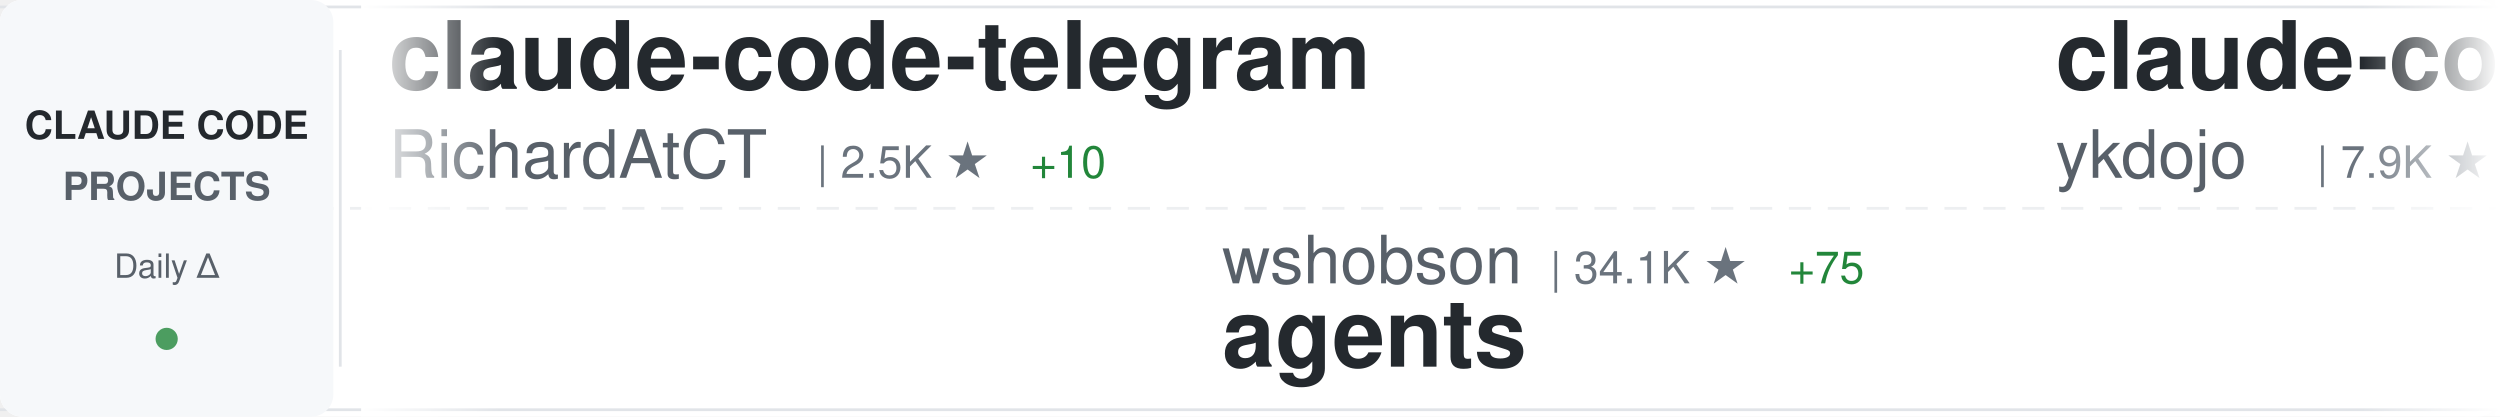
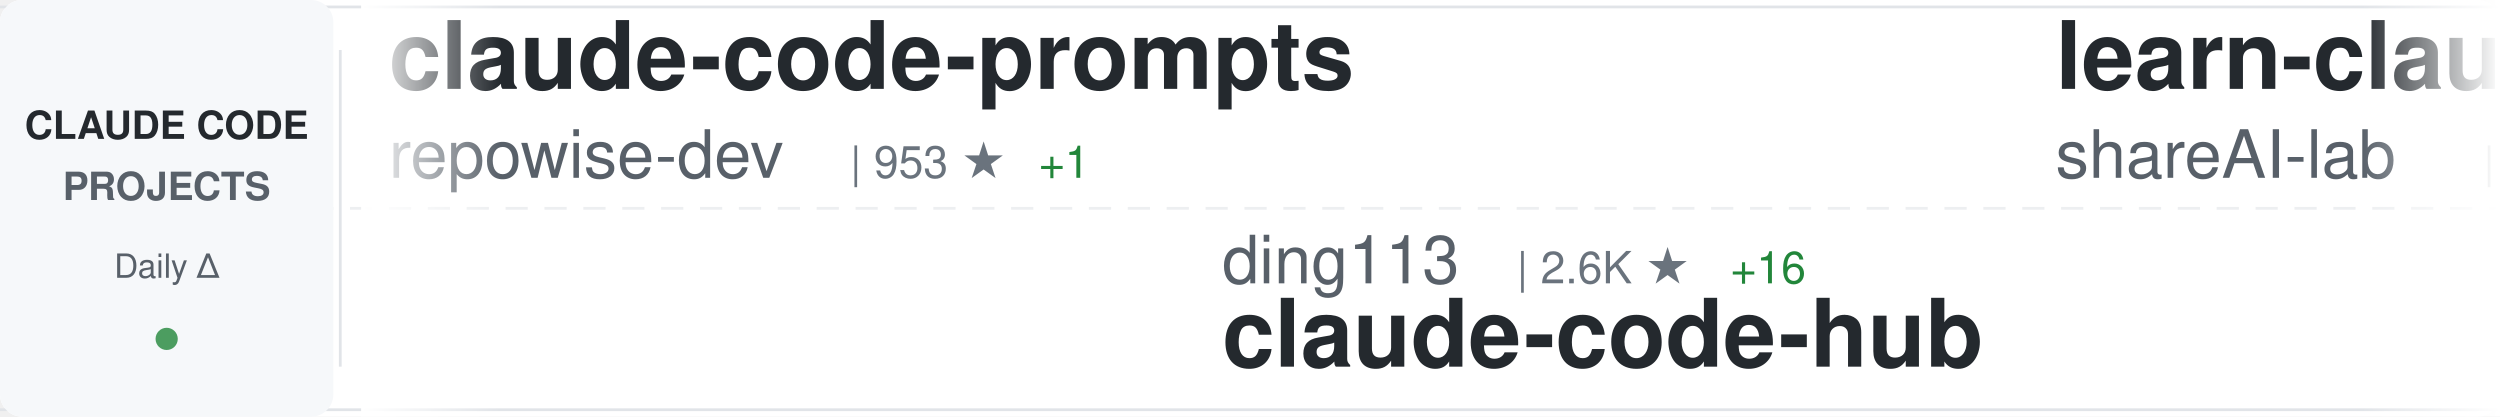
<svg xmlns="http://www.w3.org/2000/svg" width="900" height="150">
  <defs>
    <linearGradient id="awesomeLeftFade" x1="0%" y1="0%" x2="100%" y2="0%">
      <stop offset="0%" style="stop-color:#ffffff;stop-opacity:1" />
      <stop offset="100%" style="stop-color:#ffffff;stop-opacity:0" />
    </linearGradient>
    <linearGradient id="awesomeRightFade" x1="0%" y1="0%" x2="100%" y2="0%">
      <stop offset="0%" style="stop-color:#ffffff;stop-opacity:0" />
      <stop offset="100%" style="stop-color:#ffffff;stop-opacity:1" />
    </linearGradient>
  </defs>
  <rect width="900" height="150" fill="#ffffff" rx="8" />
  <rect x="0" y="2" width="900" height="1" fill="#e1e4e8" />
  <rect x="0" y="147" width="900" height="1" fill="#e1e4e8" />
  <line x1="0" y1="75" x2="900" y2="75" stroke="#e1e4e8" stroke-width="1" stroke-dasharray="8 6" opacity="0.6" />
  <rect x="0" y="0" width="120" height="150" fill="#f6f8fa" rx="8" />
  <text x="60" y="50" font-family="-apple-system, BlinkMacSystemFont, 'Segoe UI', Helvetica, Arial, sans-serif" font-size="14" font-weight="600" fill="#24292e" text-anchor="middle">CLAUDE CODE</text>
  <text x="60" y="72" font-family="-apple-system, BlinkMacSystemFont, 'Segoe UI', Helvetica, Arial, sans-serif" font-size="14" font-weight="600" fill="#586069" text-anchor="middle">PROJECTS</text>
  <text x="60" y="100" font-family="-apple-system, BlinkMacSystemFont, 'Segoe UI', Helvetica, Arial, sans-serif" font-size="12" font-weight="500" fill="#586069" text-anchor="middle">Daily Δ</text>
  <circle cx="60" cy="122" r="4" fill="#22863a" opacity="0.8" />
  <rect x="122" y="18" width="1" height="114" fill="#e1e4e8" />
  <clipPath id="awesomeTickerClip">
    <rect x="130" y="0" width="770" height="150" />
  </clipPath>
  <g clip-path="url(#awesomeTickerClip)">
    <g id="awesomeTickerItems">
      <animateTransform attributeName="transform" attributeType="XML" type="translate" from="0 0" to="-3000 0" dur="54s" repeatCount="indefinite" />
      <g transform="translate(0, 0)">
-         <text x="140" y="32" font-family="-apple-system, BlinkMacSystemFont, 'Segoe UI', Helvetica, Arial, sans-serif" font-size="34" font-weight="600" fill="#24292e">claude-code-telegram</text>
-         <text x="140" y="64" font-family="-apple-system, BlinkMacSystemFont, 'Segoe UI', Helvetica, Arial, sans-serif" font-size="24" font-weight="400" fill="#586069">RichardAtCT</text>
-         <text x="294" y="64" font-family="-apple-system, BlinkMacSystemFont, 'Segoe UI', Helvetica, Arial, sans-serif" font-size="16" font-weight="500" fill="#6a737d">| 2.5K ★</text>
-         <text x="371" y="64" font-family="-apple-system, BlinkMacSystemFont, 'Segoe UI', Helvetica, Arial, sans-serif" font-size="16" font-weight="500" fill="#22863a"> +10</text>
+         <text x="140" y="32" font-family="-apple-system, BlinkMacSystemFont, 'Segoe UI', Helvetica, Arial, sans-serif" font-size="34" font-weight="600" fill="#24292e">claude-code-prompts</text>
+         <text x="140" y="64" font-family="-apple-system, BlinkMacSystemFont, 'Segoe UI', Helvetica, Arial, sans-serif" font-size="24" font-weight="400" fill="#586069">repowise-dev</text>
+         <text x="306" y="64" font-family="-apple-system, BlinkMacSystemFont, 'Segoe UI', Helvetica, Arial, sans-serif" font-size="16" font-weight="500" fill="#6a737d">| 953 ★</text>
+         <text x="374" y="64" font-family="-apple-system, BlinkMacSystemFont, 'Segoe UI', Helvetica, Arial, sans-serif" font-size="16" font-weight="500" fill="#22863a"> +1</text>
      </g>
      <g transform="translate(300, 0)">
-         <text x="140" y="102" font-family="-apple-system, BlinkMacSystemFont, 'Segoe UI', Helvetica, Arial, sans-serif" font-size="24" font-weight="400" fill="#586069">wshobson</text>
-         <text x="258" y="102" font-family="-apple-system, BlinkMacSystemFont, 'Segoe UI', Helvetica, Arial, sans-serif" font-size="16" font-weight="500" fill="#6a737d">| 34.1K ★</text>
-         <text x="344" y="102" font-family="-apple-system, BlinkMacSystemFont, 'Segoe UI', Helvetica, Arial, sans-serif" font-size="16" font-weight="500" fill="#22863a"> +75</text>
-         <text x="140" y="132" font-family="-apple-system, BlinkMacSystemFont, 'Segoe UI', Helvetica, Arial, sans-serif" font-size="34" font-weight="600" fill="#24292e">agents</text>
+         <text x="140" y="102" font-family="-apple-system, BlinkMacSystemFont, 'Segoe UI', Helvetica, Arial, sans-serif" font-size="24" font-weight="400" fill="#586069">ding113</text>
+         <text x="246" y="102" font-family="-apple-system, BlinkMacSystemFont, 'Segoe UI', Helvetica, Arial, sans-serif" font-size="16" font-weight="500" fill="#6a737d">| 2.6K ★</text>
+         <text x="323" y="102" font-family="-apple-system, BlinkMacSystemFont, 'Segoe UI', Helvetica, Arial, sans-serif" font-size="16" font-weight="500" fill="#22863a"> +16</text>
+         <text x="140" y="132" font-family="-apple-system, BlinkMacSystemFont, 'Segoe UI', Helvetica, Arial, sans-serif" font-size="34" font-weight="600" fill="#24292e">claude-code-hub</text>
      </g>
      <g transform="translate(600, 0)">
-         <text x="140" y="32" font-family="-apple-system, BlinkMacSystemFont, 'Segoe UI', Helvetica, Arial, sans-serif" font-size="34" font-weight="600" fill="#24292e">claude-code-tips</text>
-         <text x="140" y="64" font-family="-apple-system, BlinkMacSystemFont, 'Segoe UI', Helvetica, Arial, sans-serif" font-size="24" font-weight="400" fill="#586069">ykdojo</text>
-         <text x="234" y="64" font-family="-apple-system, BlinkMacSystemFont, 'Segoe UI', Helvetica, Arial, sans-serif" font-size="16" font-weight="500" fill="#6a737d">| 7.9K ★</text>
-         <text x="311" y="64" font-family="-apple-system, BlinkMacSystemFont, 'Segoe UI', Helvetica, Arial, sans-serif" font-size="16" font-weight="500" fill="#22863a"> +25</text>
+         <text x="140" y="32" font-family="-apple-system, BlinkMacSystemFont, 'Segoe UI', Helvetica, Arial, sans-serif" font-size="34" font-weight="600" fill="#24292e">learn-claude-code</text>
+         <text x="140" y="64" font-family="-apple-system, BlinkMacSystemFont, 'Segoe UI', Helvetica, Arial, sans-serif" font-size="24" font-weight="400" fill="#586069">shareAI-lab</text>
+         <text x="294" y="64" font-family="-apple-system, BlinkMacSystemFont, 'Segoe UI', Helvetica, Arial, sans-serif" font-size="16" font-weight="500" fill="#6a737d">| 55.7K ★</text>
+         <text x="380" y="64" font-family="-apple-system, BlinkMacSystemFont, 'Segoe UI', Helvetica, Arial, sans-serif" font-size="16" font-weight="500" fill="#22863a"> +287</text>
      </g>
      <g transform="translate(900, 0)">
-         <text x="140" y="102" font-family="-apple-system, BlinkMacSystemFont, 'Segoe UI', Helvetica, Arial, sans-serif" font-size="24" font-weight="400" fill="#586069">chauncygu</text>
-         <text x="270" y="102" font-family="-apple-system, BlinkMacSystemFont, 'Segoe UI', Helvetica, Arial, sans-serif" font-size="16" font-weight="500" fill="#6a737d">| 2.2K ★</text>
-         <text x="347" y="102" font-family="-apple-system, BlinkMacSystemFont, 'Segoe UI', Helvetica, Arial, sans-serif" font-size="16" font-weight="500" fill="#22863a"> +19</text>
-         <text x="140" y="132" font-family="-apple-system, BlinkMacSystemFont, 'Segoe UI', Helvetica, Arial, sans-serif" font-size="34" font-weight="600" fill="#24292e">collection-claude-code-s...</text>
+         <text x="140" y="102" font-family="-apple-system, BlinkMacSystemFont, 'Segoe UI', Helvetica, Arial, sans-serif" font-size="24" font-weight="400" fill="#586069">affaan-m</text>
+         <text x="258" y="102" font-family="-apple-system, BlinkMacSystemFont, 'Segoe UI', Helvetica, Arial, sans-serif" font-size="16" font-weight="500" fill="#6a737d">| 164.2K ★</text>
+         <text x="353" y="102" font-family="-apple-system, BlinkMacSystemFont, 'Segoe UI', Helvetica, Arial, sans-serif" font-size="16" font-weight="500" fill="#22863a"> +1.1K</text>
+         <text x="140" y="132" font-family="-apple-system, BlinkMacSystemFont, 'Segoe UI', Helvetica, Arial, sans-serif" font-size="34" font-weight="600" fill="#24292e">everything-claude-code</text>
      </g>
      <g transform="translate(1200, 0)">
-         <text x="140" y="32" font-family="-apple-system, BlinkMacSystemFont, 'Segoe UI', Helvetica, Arial, sans-serif" font-size="34" font-weight="600" fill="#24292e">ralph</text>
-         <text x="140" y="64" font-family="-apple-system, BlinkMacSystemFont, 'Segoe UI', Helvetica, Arial, sans-serif" font-size="24" font-weight="400" fill="#586069">snarktank</text>
-         <text x="270" y="64" font-family="-apple-system, BlinkMacSystemFont, 'Segoe UI', Helvetica, Arial, sans-serif" font-size="16" font-weight="500" fill="#6a737d">| 17.6K ★</text>
-         <text x="356" y="64" font-family="-apple-system, BlinkMacSystemFont, 'Segoe UI', Helvetica, Arial, sans-serif" font-size="16" font-weight="500" fill="#22863a"> +83</text>
+         <text x="140" y="32" font-family="-apple-system, BlinkMacSystemFont, 'Segoe UI', Helvetica, Arial, sans-serif" font-size="34" font-weight="600" fill="#24292e">claude-code-router</text>
+         <text x="140" y="64" font-family="-apple-system, BlinkMacSystemFont, 'Segoe UI', Helvetica, Arial, sans-serif" font-size="24" font-weight="400" fill="#586069">musistudio</text>
+         <text x="282" y="64" font-family="-apple-system, BlinkMacSystemFont, 'Segoe UI', Helvetica, Arial, sans-serif" font-size="16" font-weight="500" fill="#6a737d">| 32.7K ★</text>
+         <text x="368" y="64" font-family="-apple-system, BlinkMacSystemFont, 'Segoe UI', Helvetica, Arial, sans-serif" font-size="16" font-weight="500" fill="#22863a"> +68</text>
      </g>
      <g transform="translate(1500, 0)">
-         <text x="140" y="102" font-family="-apple-system, BlinkMacSystemFont, 'Segoe UI', Helvetica, Arial, sans-serif" font-size="24" font-weight="400" fill="#586069">feiskyer</text>
-         <text x="258" y="102" font-family="-apple-system, BlinkMacSystemFont, 'Segoe UI', Helvetica, Arial, sans-serif" font-size="16" font-weight="500" fill="#6a737d">| 1.5K ★</text>
-         <text x="335" y="102" font-family="-apple-system, BlinkMacSystemFont, 'Segoe UI', Helvetica, Arial, sans-serif" font-size="16" font-weight="500" fill="#22863a"> +2</text>
-         <text x="140" y="132" font-family="-apple-system, BlinkMacSystemFont, 'Segoe UI', Helvetica, Arial, sans-serif" font-size="34" font-weight="600" fill="#24292e">claude-code-settings</text>
+         <text x="140" y="102" font-family="-apple-system, BlinkMacSystemFont, 'Segoe UI', Helvetica, Arial, sans-serif" font-size="24" font-weight="400" fill="#586069">JrCx7scC</text>
+         <text x="258" y="102" font-family="-apple-system, BlinkMacSystemFont, 'Segoe UI', Helvetica, Arial, sans-serif" font-size="16" font-weight="500" fill="#6a737d">| 356 ★</text>
+         <text x="326" y="102" font-family="-apple-system, BlinkMacSystemFont, 'Segoe UI', Helvetica, Arial, sans-serif" font-size="16" font-weight="500" fill="#22863a"> +1</text>
+         <text x="140" y="132" font-family="-apple-system, BlinkMacSystemFont, 'Segoe UI', Helvetica, Arial, sans-serif" font-size="34" font-weight="600" fill="#24292e">claude-code-source</text>
      </g>
      <g transform="translate(1800, 0)">
-         <text x="140" y="32" font-family="-apple-system, BlinkMacSystemFont, 'Segoe UI', Helvetica, Arial, sans-serif" font-size="34" font-weight="600" fill="#24292e">claude-code-rust</text>
-         <text x="140" y="64" font-family="-apple-system, BlinkMacSystemFont, 'Segoe UI', Helvetica, Arial, sans-serif" font-size="24" font-weight="400" fill="#586069">lorryjovens-hub</text>
-         <text x="342" y="64" font-family="-apple-system, BlinkMacSystemFont, 'Segoe UI', Helvetica, Arial, sans-serif" font-size="16" font-weight="500" fill="#6a737d">| 1.4K ★</text>
-         <text x="419" y="64" font-family="-apple-system, BlinkMacSystemFont, 'Segoe UI', Helvetica, Arial, sans-serif" font-size="16" font-weight="500" fill="#22863a"> +11</text>
+         <text x="140" y="32" font-family="-apple-system, BlinkMacSystemFont, 'Segoe UI', Helvetica, Arial, sans-serif" font-size="34" font-weight="600" fill="#24292e">awesome-claude-code-suba...</text>
+         <text x="140" y="64" font-family="-apple-system, BlinkMacSystemFont, 'Segoe UI', Helvetica, Arial, sans-serif" font-size="24" font-weight="400" fill="#586069">VoltAgent</text>
+         <text x="270" y="64" font-family="-apple-system, BlinkMacSystemFont, 'Segoe UI', Helvetica, Arial, sans-serif" font-size="16" font-weight="500" fill="#6a737d">| 18.0K ★</text>
+         <text x="356" y="64" font-family="-apple-system, BlinkMacSystemFont, 'Segoe UI', Helvetica, Arial, sans-serif" font-size="16" font-weight="500" fill="#22863a"> +89</text>
      </g>
      <g transform="translate(2100, 0)">
-         <text x="140" y="102" font-family="-apple-system, BlinkMacSystemFont, 'Segoe UI', Helvetica, Arial, sans-serif" font-size="24" font-weight="400" fill="#586069">sickn33</text>
-         <text x="246" y="102" font-family="-apple-system, BlinkMacSystemFont, 'Segoe UI', Helvetica, Arial, sans-serif" font-size="16" font-weight="500" fill="#6a737d">| 34.6K ★</text>
-         <text x="332" y="102" font-family="-apple-system, BlinkMacSystemFont, 'Segoe UI', Helvetica, Arial, sans-serif" font-size="16" font-weight="500" fill="#22863a"> +220</text>
-         <text x="140" y="132" font-family="-apple-system, BlinkMacSystemFont, 'Segoe UI', Helvetica, Arial, sans-serif" font-size="34" font-weight="600" fill="#24292e">antigravity-awesome-skil...</text>
+         <text x="140" y="102" font-family="-apple-system, BlinkMacSystemFont, 'Segoe UI', Helvetica, Arial, sans-serif" font-size="24" font-weight="400" fill="#586069">anthropics</text>
+         <text x="282" y="102" font-family="-apple-system, BlinkMacSystemFont, 'Segoe UI', Helvetica, Arial, sans-serif" font-size="16" font-weight="500" fill="#6a737d">| 122.3K ★</text>
+         <text x="377" y="102" font-family="-apple-system, BlinkMacSystemFont, 'Segoe UI', Helvetica, Arial, sans-serif" font-size="16" font-weight="500" fill="#22863a"> +629</text>
+         <text x="140" y="132" font-family="-apple-system, BlinkMacSystemFont, 'Segoe UI', Helvetica, Arial, sans-serif" font-size="34" font-weight="600" fill="#24292e">skills</text>
      </g>
      <g transform="translate(2400, 0)">
-         <text x="140" y="32" font-family="-apple-system, BlinkMacSystemFont, 'Segoe UI', Helvetica, Arial, sans-serif" font-size="34" font-weight="600" fill="#24292e">claude-plugins-official</text>
-         <text x="140" y="64" font-family="-apple-system, BlinkMacSystemFont, 'Segoe UI', Helvetica, Arial, sans-serif" font-size="24" font-weight="400" fill="#586069">anthropics</text>
-         <text x="282" y="64" font-family="-apple-system, BlinkMacSystemFont, 'Segoe UI', Helvetica, Arial, sans-serif" font-size="16" font-weight="500" fill="#6a737d">| 17.6K ★</text>
-         <text x="368" y="64" font-family="-apple-system, BlinkMacSystemFont, 'Segoe UI', Helvetica, Arial, sans-serif" font-size="16" font-weight="500" fill="#22863a"> +99</text>
+         <text x="140" y="32" font-family="-apple-system, BlinkMacSystemFont, 'Segoe UI', Helvetica, Arial, sans-serif" font-size="34" font-weight="600" fill="#24292e">Claude-Code</text>
+         <text x="140" y="64" font-family="-apple-system, BlinkMacSystemFont, 'Segoe UI', Helvetica, Arial, sans-serif" font-size="24" font-weight="400" fill="#586069">pengchengneo</text>
+         <text x="306" y="64" font-family="-apple-system, BlinkMacSystemFont, 'Segoe UI', Helvetica, Arial, sans-serif" font-size="16" font-weight="500" fill="#6a737d">| 1.2K ★</text>
+         <text x="383" y="64" font-family="-apple-system, BlinkMacSystemFont, 'Segoe UI', Helvetica, Arial, sans-serif" font-size="16" font-weight="500" fill="#22863a"> +3</text>
      </g>
      <g transform="translate(2700, 0)">
-         <text x="140" y="102" font-family="-apple-system, BlinkMacSystemFont, 'Segoe UI', Helvetica, Arial, sans-serif" font-size="24" font-weight="400" fill="#586069">Yuyz0112</text>
-         <text x="258" y="102" font-family="-apple-system, BlinkMacSystemFont, 'Segoe UI', Helvetica, Arial, sans-serif" font-size="16" font-weight="500" fill="#6a737d">| 2.4K ★</text>
-         <text x="335" y="102" font-family="-apple-system, BlinkMacSystemFont, 'Segoe UI', Helvetica, Arial, sans-serif" font-size="16" font-weight="500" fill="#22863a"> +2</text>
-         <text x="140" y="132" font-family="-apple-system, BlinkMacSystemFont, 'Segoe UI', Helvetica, Arial, sans-serif" font-size="34" font-weight="600" fill="#24292e">claude-code-reverse</text>
+         <text x="140" y="102" font-family="-apple-system, BlinkMacSystemFont, 'Segoe UI', Helvetica, Arial, sans-serif" font-size="24" font-weight="400" fill="#586069">fuergaosi233</text>
+         <text x="306" y="102" font-family="-apple-system, BlinkMacSystemFont, 'Segoe UI', Helvetica, Arial, sans-serif" font-size="16" font-weight="500" fill="#6a737d">| 2.5K ★</text>
+         <text x="383" y="102" font-family="-apple-system, BlinkMacSystemFont, 'Segoe UI', Helvetica, Arial, sans-serif" font-size="16" font-weight="500" fill="#22863a"> +10</text>
+         <text x="140" y="132" font-family="-apple-system, BlinkMacSystemFont, 'Segoe UI', Helvetica, Arial, sans-serif" font-size="34" font-weight="600" fill="#24292e">claude-code-proxy</text>
      </g>
      <g transform="translate(3000, 0)">
-         <text x="140" y="32" font-family="-apple-system, BlinkMacSystemFont, 'Segoe UI', Helvetica, Arial, sans-serif" font-size="34" font-weight="600" fill="#24292e">claude-code-telegram</text>
-         <text x="140" y="64" font-family="-apple-system, BlinkMacSystemFont, 'Segoe UI', Helvetica, Arial, sans-serif" font-size="24" font-weight="400" fill="#586069">RichardAtCT</text>
-         <text x="294" y="64" font-family="-apple-system, BlinkMacSystemFont, 'Segoe UI', Helvetica, Arial, sans-serif" font-size="16" font-weight="500" fill="#6a737d">| 2.5K ★</text>
-         <text x="371" y="64" font-family="-apple-system, BlinkMacSystemFont, 'Segoe UI', Helvetica, Arial, sans-serif" font-size="16" font-weight="500" fill="#22863a"> +10</text>
+         <text x="140" y="32" font-family="-apple-system, BlinkMacSystemFont, 'Segoe UI', Helvetica, Arial, sans-serif" font-size="34" font-weight="600" fill="#24292e">claude-code-prompts</text>
+         <text x="140" y="64" font-family="-apple-system, BlinkMacSystemFont, 'Segoe UI', Helvetica, Arial, sans-serif" font-size="24" font-weight="400" fill="#586069">repowise-dev</text>
+         <text x="306" y="64" font-family="-apple-system, BlinkMacSystemFont, 'Segoe UI', Helvetica, Arial, sans-serif" font-size="16" font-weight="500" fill="#6a737d">| 953 ★</text>
+         <text x="374" y="64" font-family="-apple-system, BlinkMacSystemFont, 'Segoe UI', Helvetica, Arial, sans-serif" font-size="16" font-weight="500" fill="#22863a"> +1</text>
      </g>
      <g transform="translate(3300, 0)">
-         <text x="140" y="102" font-family="-apple-system, BlinkMacSystemFont, 'Segoe UI', Helvetica, Arial, sans-serif" font-size="24" font-weight="400" fill="#586069">wshobson</text>
-         <text x="258" y="102" font-family="-apple-system, BlinkMacSystemFont, 'Segoe UI', Helvetica, Arial, sans-serif" font-size="16" font-weight="500" fill="#6a737d">| 34.1K ★</text>
-         <text x="344" y="102" font-family="-apple-system, BlinkMacSystemFont, 'Segoe UI', Helvetica, Arial, sans-serif" font-size="16" font-weight="500" fill="#22863a"> +75</text>
-         <text x="140" y="132" font-family="-apple-system, BlinkMacSystemFont, 'Segoe UI', Helvetica, Arial, sans-serif" font-size="34" font-weight="600" fill="#24292e">agents</text>
+         <text x="140" y="102" font-family="-apple-system, BlinkMacSystemFont, 'Segoe UI', Helvetica, Arial, sans-serif" font-size="24" font-weight="400" fill="#586069">ding113</text>
+         <text x="246" y="102" font-family="-apple-system, BlinkMacSystemFont, 'Segoe UI', Helvetica, Arial, sans-serif" font-size="16" font-weight="500" fill="#6a737d">| 2.6K ★</text>
+         <text x="323" y="102" font-family="-apple-system, BlinkMacSystemFont, 'Segoe UI', Helvetica, Arial, sans-serif" font-size="16" font-weight="500" fill="#22863a"> +16</text>
+         <text x="140" y="132" font-family="-apple-system, BlinkMacSystemFont, 'Segoe UI', Helvetica, Arial, sans-serif" font-size="34" font-weight="600" fill="#24292e">claude-code-hub</text>
      </g>
      <g transform="translate(3600, 0)">
-         <text x="140" y="32" font-family="-apple-system, BlinkMacSystemFont, 'Segoe UI', Helvetica, Arial, sans-serif" font-size="34" font-weight="600" fill="#24292e">claude-code-tips</text>
-         <text x="140" y="64" font-family="-apple-system, BlinkMacSystemFont, 'Segoe UI', Helvetica, Arial, sans-serif" font-size="24" font-weight="400" fill="#586069">ykdojo</text>
-         <text x="234" y="64" font-family="-apple-system, BlinkMacSystemFont, 'Segoe UI', Helvetica, Arial, sans-serif" font-size="16" font-weight="500" fill="#6a737d">| 7.9K ★</text>
-         <text x="311" y="64" font-family="-apple-system, BlinkMacSystemFont, 'Segoe UI', Helvetica, Arial, sans-serif" font-size="16" font-weight="500" fill="#22863a"> +25</text>
+         <text x="140" y="32" font-family="-apple-system, BlinkMacSystemFont, 'Segoe UI', Helvetica, Arial, sans-serif" font-size="34" font-weight="600" fill="#24292e">learn-claude-code</text>
+         <text x="140" y="64" font-family="-apple-system, BlinkMacSystemFont, 'Segoe UI', Helvetica, Arial, sans-serif" font-size="24" font-weight="400" fill="#586069">shareAI-lab</text>
+         <text x="294" y="64" font-family="-apple-system, BlinkMacSystemFont, 'Segoe UI', Helvetica, Arial, sans-serif" font-size="16" font-weight="500" fill="#6a737d">| 55.7K ★</text>
+         <text x="380" y="64" font-family="-apple-system, BlinkMacSystemFont, 'Segoe UI', Helvetica, Arial, sans-serif" font-size="16" font-weight="500" fill="#22863a"> +287</text>
      </g>
      <g transform="translate(3900, 0)">
-         <text x="140" y="102" font-family="-apple-system, BlinkMacSystemFont, 'Segoe UI', Helvetica, Arial, sans-serif" font-size="24" font-weight="400" fill="#586069">chauncygu</text>
-         <text x="270" y="102" font-family="-apple-system, BlinkMacSystemFont, 'Segoe UI', Helvetica, Arial, sans-serif" font-size="16" font-weight="500" fill="#6a737d">| 2.2K ★</text>
-         <text x="347" y="102" font-family="-apple-system, BlinkMacSystemFont, 'Segoe UI', Helvetica, Arial, sans-serif" font-size="16" font-weight="500" fill="#22863a"> +19</text>
-         <text x="140" y="132" font-family="-apple-system, BlinkMacSystemFont, 'Segoe UI', Helvetica, Arial, sans-serif" font-size="34" font-weight="600" fill="#24292e">collection-claude-code-s...</text>
+         <text x="140" y="102" font-family="-apple-system, BlinkMacSystemFont, 'Segoe UI', Helvetica, Arial, sans-serif" font-size="24" font-weight="400" fill="#586069">affaan-m</text>
+         <text x="258" y="102" font-family="-apple-system, BlinkMacSystemFont, 'Segoe UI', Helvetica, Arial, sans-serif" font-size="16" font-weight="500" fill="#6a737d">| 164.2K ★</text>
+         <text x="353" y="102" font-family="-apple-system, BlinkMacSystemFont, 'Segoe UI', Helvetica, Arial, sans-serif" font-size="16" font-weight="500" fill="#22863a"> +1.1K</text>
+         <text x="140" y="132" font-family="-apple-system, BlinkMacSystemFont, 'Segoe UI', Helvetica, Arial, sans-serif" font-size="34" font-weight="600" fill="#24292e">everything-claude-code</text>
      </g>
    </g>
  </g>
  <rect x="130" y="0" width="50" height="150" fill="url(#awesomeLeftFade)" />
  <rect x="850" y="0" width="50" height="150" fill="url(#awesomeRightFade)" />
</svg>
